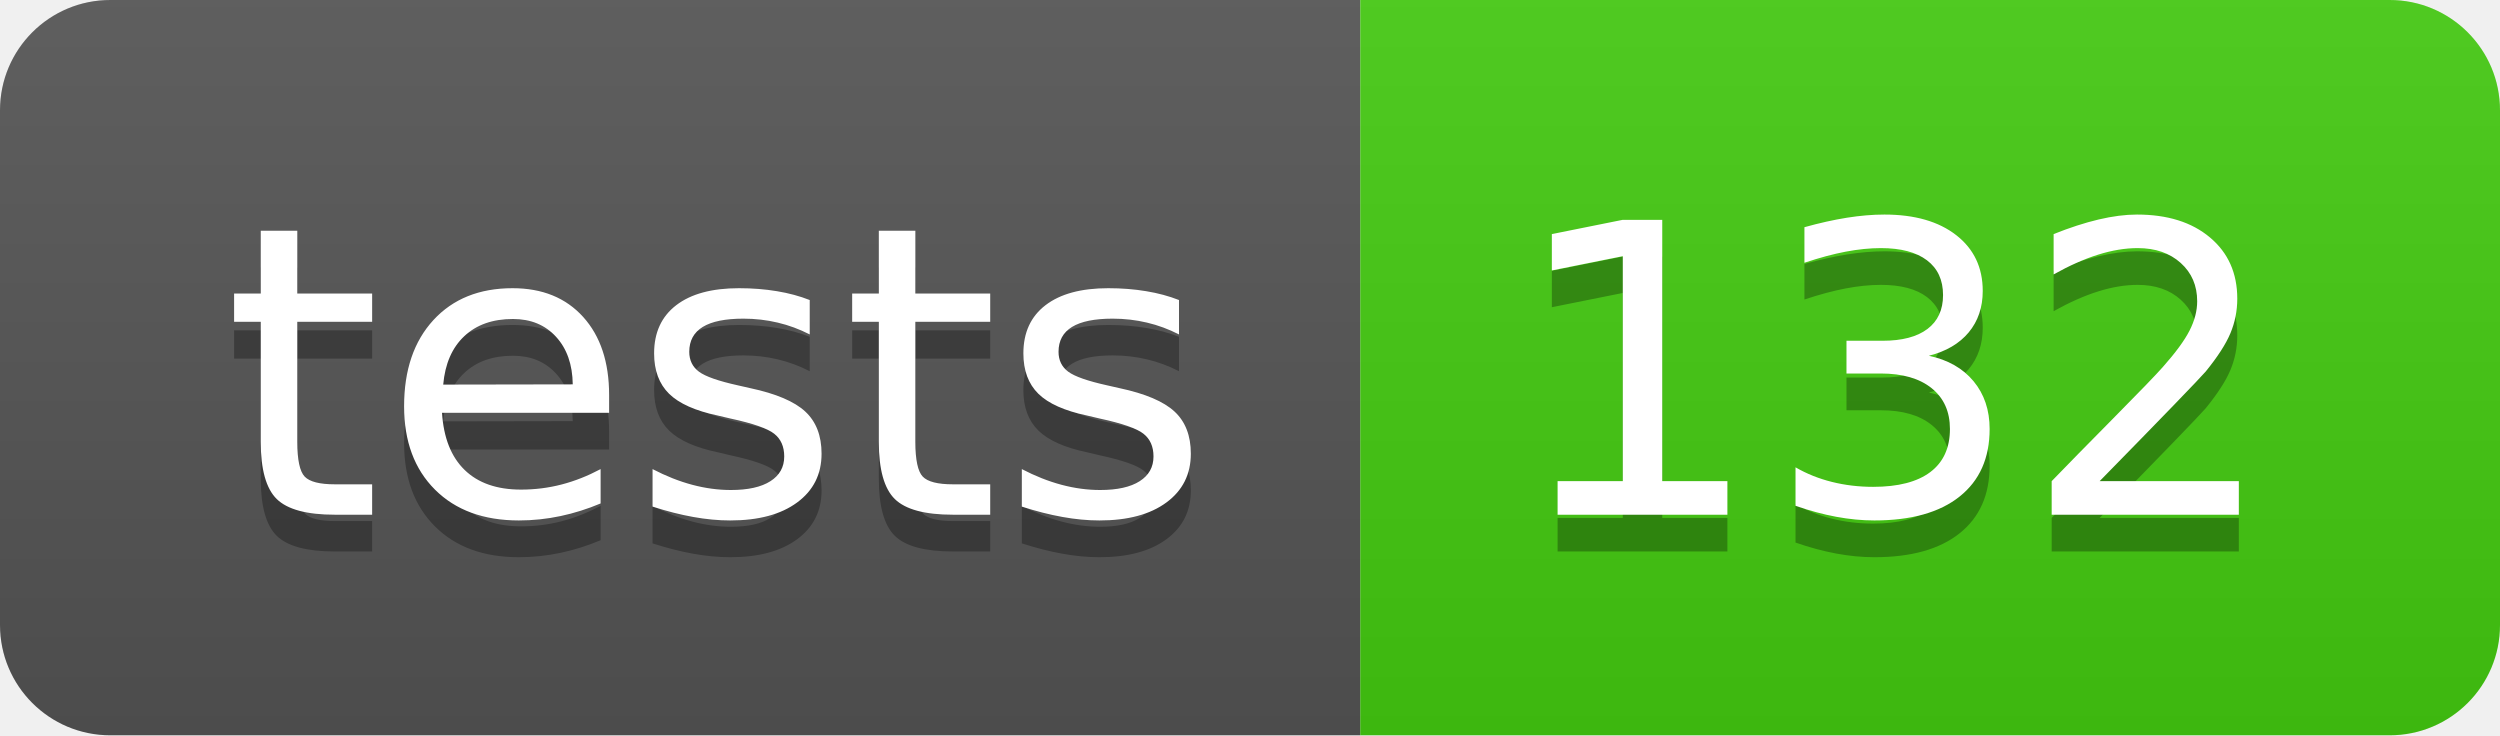
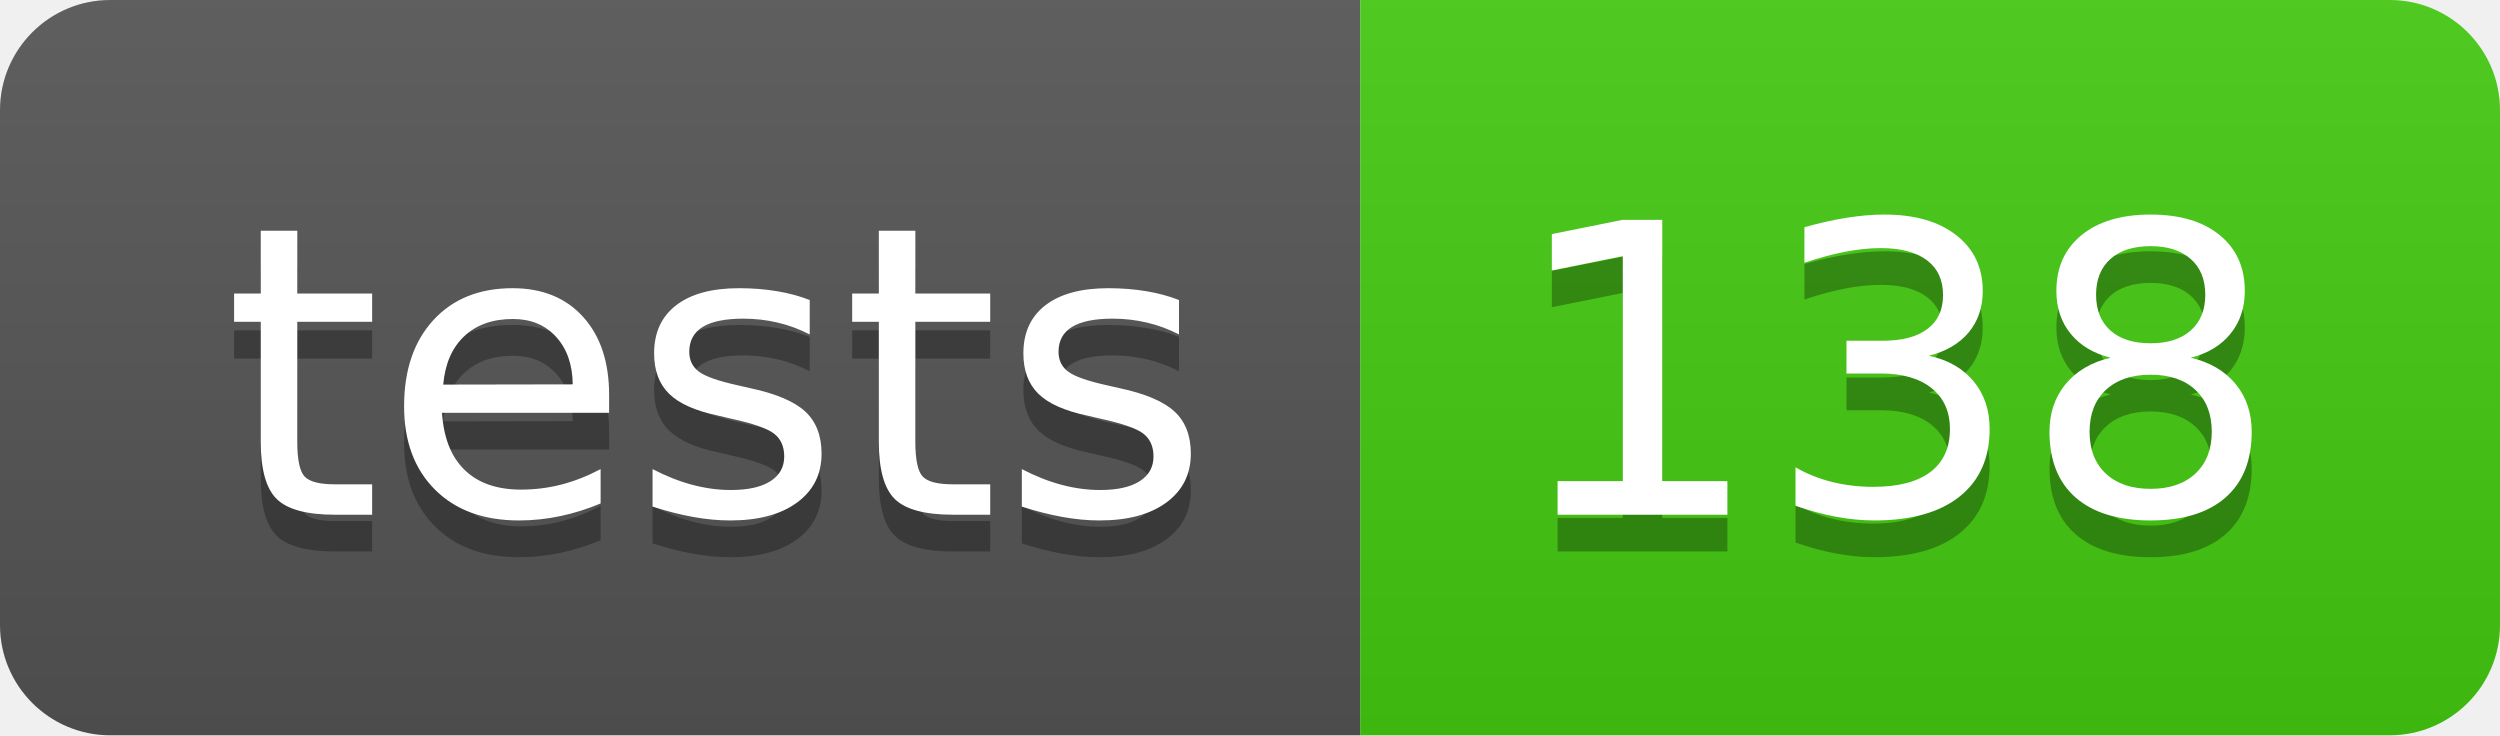
- <svg xmlns="http://www.w3.org/2000/svg" width="68" height="20" role="img" aria-label="tests: 132">
+ <svg xmlns="http://www.w3.org/2000/svg" width="68" height="20" role="img" aria-label="tests: 138">
  <linearGradient id="s" x2="0" y2="100%">
    <stop offset="0" stop-color="#bbb" stop-opacity=".1" />
    <stop offset="1" stop-opacity=".1" />
  </linearGradient>
  <clipPath id="r">
    <rect width="68" height="20" rx="3" fill="#fff" />
  </clipPath>
  <g clip-path="url(#r)">
    <rect width="37" height="20" fill="#555" />
    <rect x="37" width="31" height="20" fill="#4c1" />
    <rect width="68" height="20" fill="url(#s)" />
  </g>
  <g fill="#fff" text-anchor="middle" font-family="Verdana,Geneva,DejaVu Sans,sans-serif" text-rendering="geometricPrecision" font-size="110">
    <text aria-hidden="true" x="195" y="150" fill="#010101" fill-opacity=".3" transform="scale(.1)" textLength="270">tests</text>
    <text x="195" y="140" transform="scale(.1)" fill="#fff" textLength="270">tests</text>
-     <text aria-hidden="true" x="515" y="150" fill="#010101" fill-opacity=".3" transform="scale(.1)" textLength="210">132</text>
-     <text x="515" y="140" transform="scale(.1)" fill="#fff" textLength="210">132</text>
+     <text aria-hidden="true" x="515" y="150" fill="#010101" fill-opacity=".3" transform="scale(.1)" textLength="210">138</text>
+     <text x="515" y="140" transform="scale(.1)" fill="#fff" textLength="210">138</text>
  </g>
</svg>
